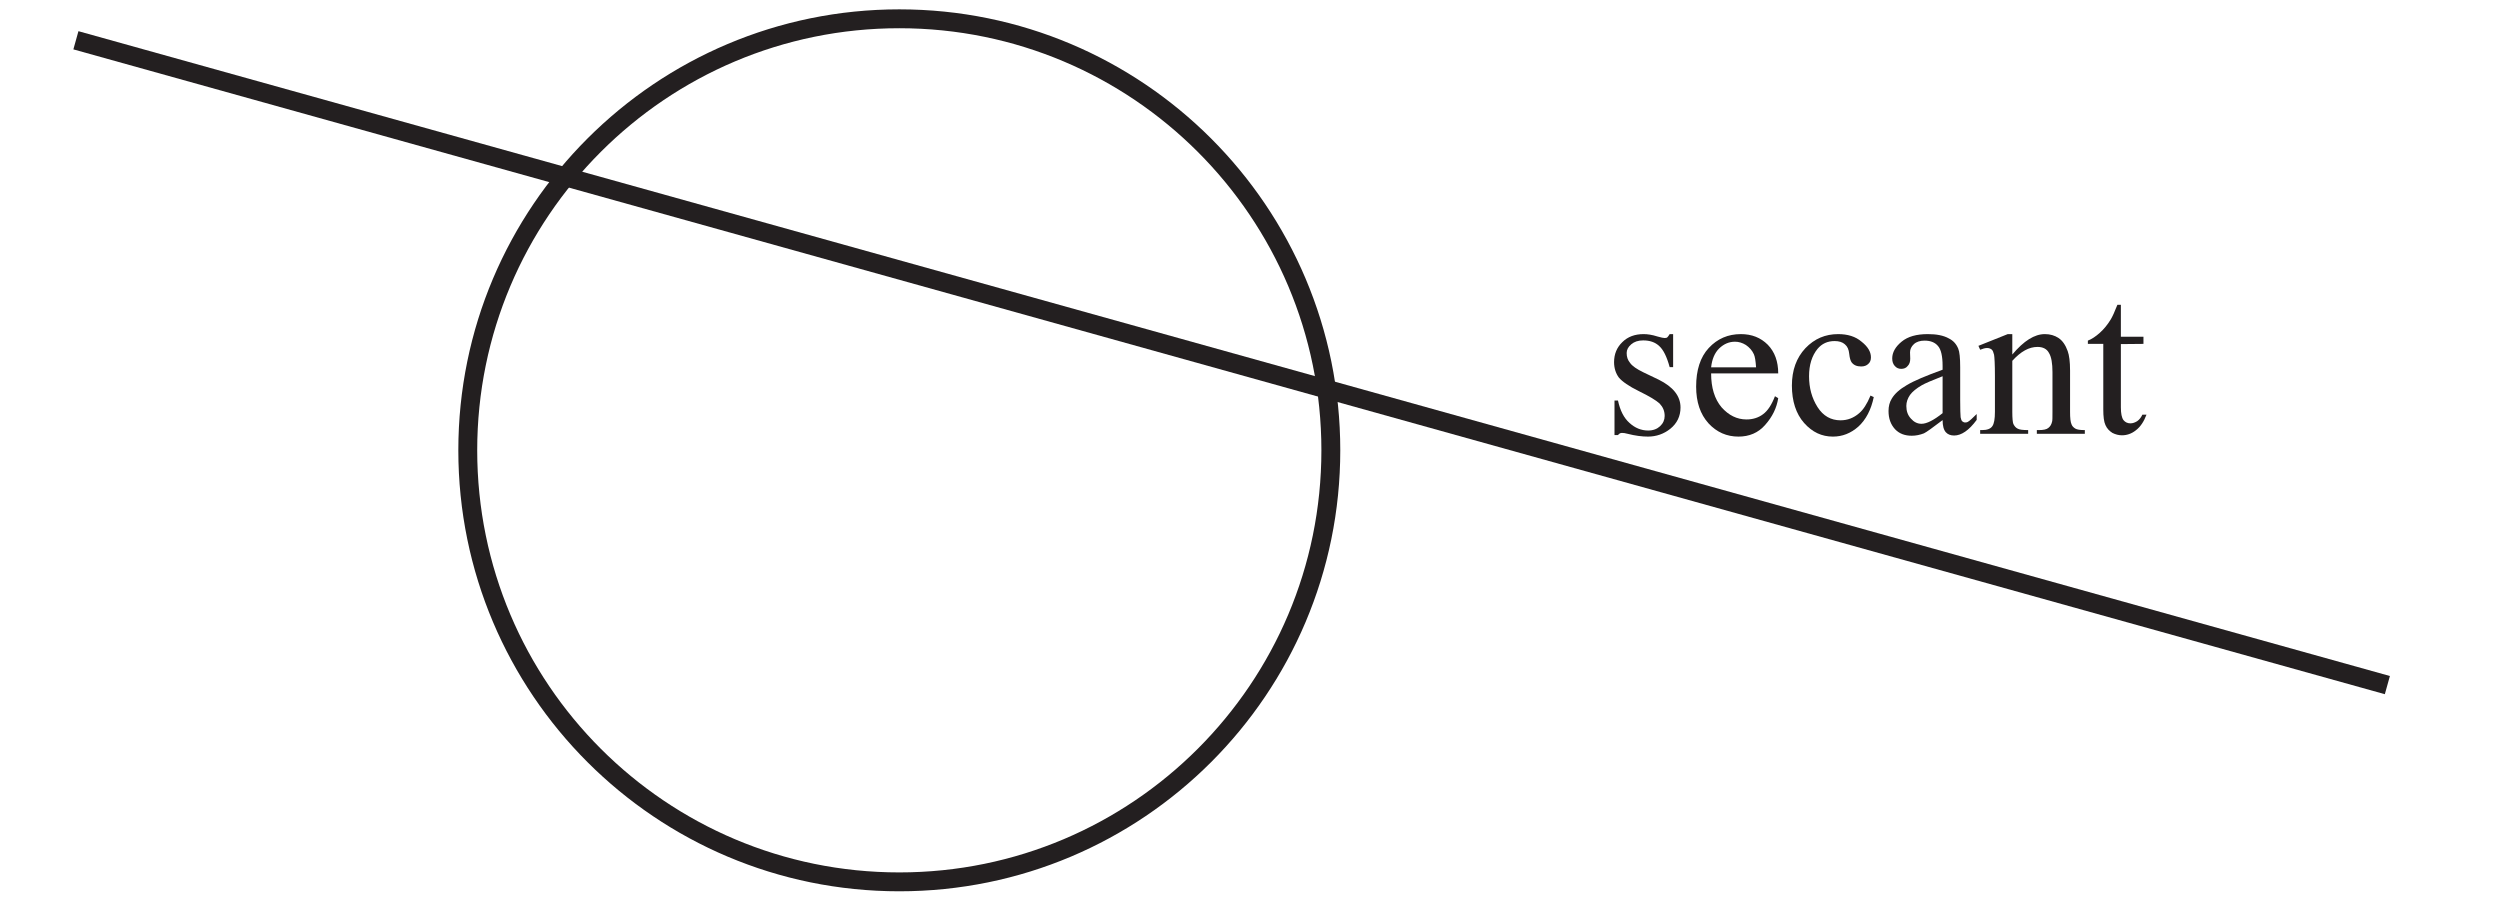
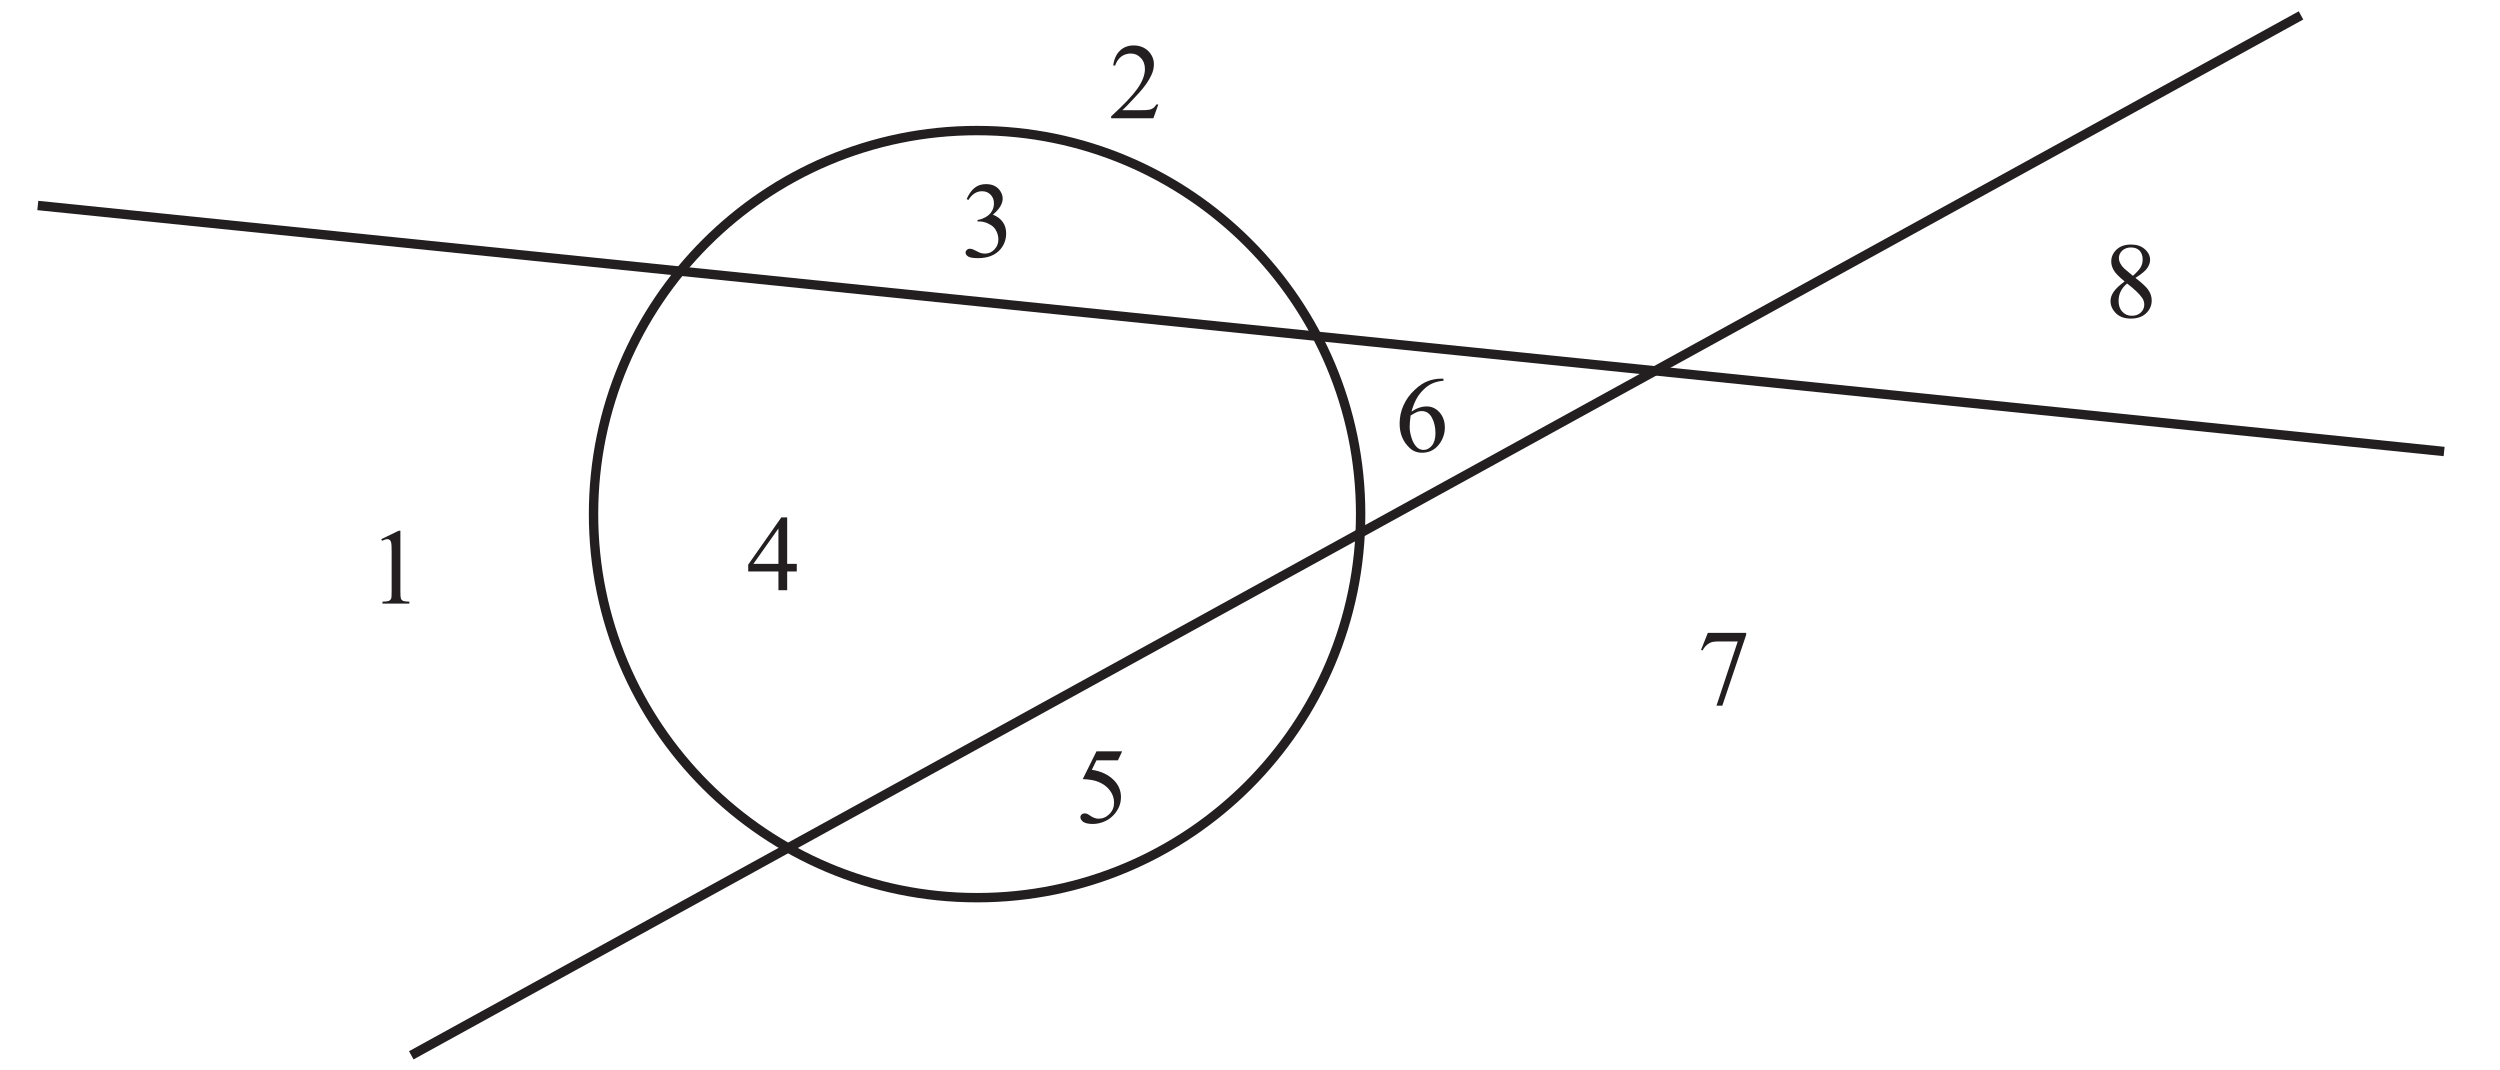
- <svg xmlns="http://www.w3.org/2000/svg" xmlns:xlink="http://www.w3.org/1999/xlink" data-id="0607_2022MJ_63_q05_diagram1" data-width-mm="46.71" data-height-mm="17.0" data-measure="false" data-source="0607/63 MJ 2022 p8" version="1.1" width="132.4" height="48.2" viewBox="0 0 132.4 48.2">
+ <svg xmlns="http://www.w3.org/2000/svg" xmlns:xlink="http://www.w3.org/1999/xlink" data-id="0607_2022MJ_63_q05_diagram1" data-width-mm="93.98" data-height-mm="40.22" data-measure="false" data-source="0607/63 MJ 2022 p8" version="1.1" width="266.4" height="114" viewBox="0 0 266.4 114">
  <defs>
    <clipPath id="clip_1">
-       <path transform="matrix(1,0,0,-1,-419.099,725.490)" d="M419.1 677.290H551.5V725.49H419.1Z" />
+       <path transform="matrix(1,0,0,-1,-165.399,638.19)" d="M165.4 524.19H431.8V638.19H165.4Z" />
    </clipPath>
    <clipPath id="clip_2">
-       <path transform="matrix(1,0,0,-1,-419.099,725.490)" d="M0 0H595.276V841.89H0Z" />
+       <path transform="matrix(1,0,0,-1,-165.399,638.19)" d="M0 0H595.276V841.89H0Z" />
    </clipPath>
    <clipPath id="clip_3">
-       <path transform="matrix(1,0,0,-1,-419.099,725.490)" d="M0 0H595.276V841.89H0Z" />
+       <path transform="matrix(1,0,0,-1,-165.399,638.19)" d="M0 0H595.276V841.89H0Z" />
    </clipPath>
    <clipPath id="clip_4">
-       <path transform="matrix(1,0,0,-1,-419.099,725.490)" d="M422.986 678.286H545.669V724.995H422.986Z" />
+       <path transform="matrix(1,0,0,-1,-165.399,638.19)" d="M422.986 678.286H545.669V724.995H422.986Z" />
    </clipPath>
-     <path id="font_5_86" d="M.320 .459V.307H.304C.291 .355 .275 .387 .256 .404 .237 .422 .212 .430 .182 .430 .159 .430 .141 .424 .127 .412 .113 .400 .106 .387 .106 .372 .106 .354 .111 .339 .122 .326 .132 .312 .152 .298 .183 .283L.254 .249C.320 .216 .354 .174 .354 .121 .354 .081 .338 .048 .307 .023 .277-.001 .242-.013 .204-.013 .177-.013 .145-.009 .110 .000 .100 .003 .091 .004 .084 .004 .076 .004 .071 .000 .066-.006H.050V.153H.066C.076 .107 .093 .073 .119 .050 .144 .027 .173 .015 .205 .015 .228 .015 .246 .022 .260 .035 .274 .048 .281 .064 .281 .082 .281 .105 .273 .123 .258 .139 .242 .154 .210 .173 .163 .196 .116 .219 .085 .241 .070 .259 .056 .278 .048 .302 .048 .330 .048 .367 .061 .398 .086 .422 .111 .447 .144 .459 .184 .459 .202 .459 .223 .456 .248 .448 .265 .443 .276 .441 .281 .441 .286 .441 .291 .442 .293 .444 .296 .447 .300 .452 .304 .459H.320Z" />
-     <path id="font_5_72" d="M.106 .278C.106 .212 .122 .160 .154 .122 .187 .085 .225 .066 .269 .066 .298 .066 .324 .074 .345 .090 .367 .106 .385 .134 .400 .173L.415 .164C.408 .119 .388 .078 .355 .041 .323 .004 .281-.013 .232-.013 .178-.013 .132 .007 .094 .048 .056 .090 .037 .146 .037 .217 .037 .293 .056 .353 .095 .395 .135 .438 .184 .459 .243 .459 .293 .459 .334 .443 .367 .410 .399 .377 .415 .333 .415 .278H.106M.106 .306H.313C.311 .335 .308 .355 .303 .366 .295 .384 .282 .398 .266 .409 .250 .419 .233 .424 .216 .424 .189 .424 .165 .414 .143 .393 .122 .372 .110 .343 .106 .306Z" />
-     <path id="font_5_70" d="M.411 .169C.399 .111 .375 .065 .340 .033 .305 .002 .266-.013 .223-.013 .172-.013 .128 .007 .090 .050 .053 .092 .034 .150 .034 .222 .034 .293 .055 .350 .096 .394 .138 .438 .188 .459 .247 .459 .291 .459 .327 .448 .355 .424 .384 .401 .398 .377 .398 .352 .398 .339 .394 .329 .386 .322 .378 .314 .367 .310 .353 .310 .333 .310 .319 .316 .309 .329 .304 .336 .300 .349 .298 .368 .296 .388 .290 .402 .278 .412 .267 .422 .251 .427 .231 .427 .198 .427 .172 .415 .152 .391 .126 .359 .113 .317 .113 .265 .113 .211 .126 .164 .152 .123 .178 .082 .214 .062 .258 .062 .290 .062 .319 .073 .344 .095 .362 .110 .380 .137 .396 .176L.411 .169Z" />
-     <path id="font_5_68" d="M.284 .063C.238 .028 .209 .007 .198 .002 .180-.005 .161-.009 .142-.009 .111-.009 .085 .000 .065 .021 .045 .043 .035 .070 .035 .105 .035 .127 .040 .146 .050 .162 .063 .184 .086 .205 .119 .224 .152 .244 .207 .267 .284 .295V.313C.284 .357 .277 .388 .263 .404 .249 .421 .228 .429 .201 .429 .181 .429 .164 .424 .152 .413 .140 .402 .134 .389 .134 .375L.135 .346C.135 .331 .131 .320 .123 .312 .116 .303 .106 .299 .093 .299 .081 .299 .071 .304 .064 .312 .056 .321 .052 .332 .052 .347 .052 .375 .067 .401 .095 .424 .124 .448 .164 .459 .216 .459 .256 .459 .288 .453 .313 .439 .333 .429 .347 .414 .356 .392 .362 .378 .365 .350 .365 .306V.155C.365 .112 .366 .086 .367 .076 .369 .067 .371 .060 .375 .057 .379 .054 .383 .052 .388 .052 .393 .052 .398 .053 .402 .056 .409 .060 .422 .072 .441 .091V.064C.405 .015 .370-.008 .337-.008 .321-.008 .308-.003 .299 .007 .289 .018 .284 .037 .284 .063M.284 .095V.265C.235 .246 .203 .232 .189 .224 .163 .209 .145 .194 .134 .179 .123 .163 .117 .146 .117 .128 .117 .104 .124 .085 .138 .070 .152 .054 .168 .046 .187 .046 .211 .046 .244 .063 .284 .095Z" />
-     <path id="font_5_81" d="M.161 .365C.214 .428 .263 .459 .311 .459 .335 .459 .356 .453 .374 .441 .392 .429 .406 .409 .416 .381 .423 .362 .427 .332 .427 .291V.101C.427 .073 .429 .053 .434 .043 .437 .035 .443 .029 .451 .024 .459 .019 .474 .017 .495 .017V0H.274V.017H.283C.304 .017 .319 .020 .327 .027 .335 .033 .341 .042 .344 .055 .346 .060 .346 .075 .346 .101V.284C.346 .324 .341 .354 .330 .372 .320 .391 .302 .400 .277 .400 .238 .400 .200 .379 .161 .336V.101C.161 .071 .163 .052 .166 .045 .171 .035 .177 .028 .185 .024 .193 .019 .209 .017 .234 .017V0H.013V.017H.022C.045 .017 .061 .023 .069 .035 .077 .046 .081 .068 .081 .101V.266C.081 .320 .079 .353 .077 .364 .074 .376 .071 .384 .066 .388 .061 .392 .054 .395 .045 .395 .036 .395 .025 .392 .013 .387L.005 .405 .140 .459H.161V.365Z" />
-     <path id="font_5_87" d="M.161 .594V.447H.265V.414L.161 .413V.122C.161 .093 .165 .074 .173 .063 .181 .053 .192 .048 .205 .048 .216 .048 .226 .052 .236 .058 .246 .065 .254 .075 .260 .088H.279C.267 .056 .251 .032 .230 .016 .210 .000 .188-.007 .166-.007 .151-.007 .136-.003 .122 .004 .108 .013 .097 .024 .090 .040 .083 .055 .080 .079 .080 .112V.414H.009V.429C.027 .436 .045 .448 .064 .465 .083 .482 .100 .503 .114 .526 .122 .539 .132 .561 .145 .594H.161Z" />
+     <clipPath id="clip_5">
+       <path transform="matrix(1,0,0,-1,-165.399,638.19)" d="M169.379 525.298H425.897V636.987H169.379Z" />
+     </clipPath>
    <clipPath id="clip_6">
-       <path transform="matrix(1,0,0,-1,-419.099,725.490)" d="M169.379 525.298H425.897V636.987H169.379Z" />
+       <path transform="matrix(1,0,0,-1,-165.399,638.19)" d="M169.379 525.298H425.897V636.987H169.379Z" />
    </clipPath>
-     <clipPath id="clip_7">
-       <path transform="matrix(1,0,0,-1,-419.099,725.490)" d="M169.379 525.298H425.897V636.987H169.379Z" />
-     </clipPath>
+     <path id="font_7_21" d="M.458 .128 .412 0H.021V.018C.136 .123 .217 .208 .264 .274 .311 .341 .334 .402 .334 .457 .334 .498 .321 .533 .295 .560 .270 .587 .239 .600 .203 .600 .171 .600 .141 .591 .115 .572 .090 .553 .070 .525 .058 .489H.040C.048 .549 .069 .595 .103 .627 .136 .659 .179 .675 .229 .675 .283 .675 .328 .658 .364 .624 .399 .589 .417 .548 .417 .501 .417 .468 .410 .434 .394 .401 .370 .348 .331 .292 .277 .233 .196 .145 .145 .092 .125 .075H.298C.333 .075 .358 .076 .372 .079 .386 .081 .399 .086 .410 .094 .422 .102 .431 .114 .440 .128H.458Z" />
+     <path id="font_7_25" d="M.448 .675V.656C.405 .652 .370 .643 .343 .630 .315 .618 .288 .598 .262 .572 .235 .546 .213 .516 .196 .484 .179 .452 .164 .414 .152 .370 .199 .402 .246 .418 .293 .418 .339 .418 .378 .400 .411 .364 .444 .327 .461 .280 .461 .223 .461 .167 .444 .117 .411 .071 .370 .016 .317-.011 .250-.011 .205-.011 .167 .003 .135 .033 .073 .091 .042 .166 .042 .259 .042 .319 .054 .375 .078 .428 .102 .482 .136 .529 .180 .570 .224 .612 .266 .639 .307 .654 .347 .668 .385 .675 .419 .675H.448M.144 .334C.138 .290 .135 .254 .135 .227 .135 .196 .141 .162 .153 .125 .164 .089 .181 .060 .204 .038 .221 .023 .241 .015 .265 .015 .293 .015 .318 .028 .341 .055 .363 .082 .374 .120 .374 .170 .374 .225 .363 .274 .341 .314 .319 .355 .287 .375 .247 .375 .234 .375 .221 .373 .207 .368 .193 .362 .172 .351 .144 .334Z" />
+     <path id="font_7_27" d="M.191 .333C.139 .376 .105 .410 .090 .437 .075 .463 .067 .490 .067 .518 .067 .561 .084 .598 .117 .629 .150 .660 .194 .675 .25 .675 .303 .675 .346 .661 .378 .632 .411 .603 .427 .570 .427 .533 .427 .508 .418 .483 .401 .457 .383 .431 .347 .401 .291 .366 .348 .322 .386 .287 .405 .262 .430 .229 .442 .194 .442 .157 .442 .110 .424 .070 .389 .037 .353 .004 .307-.011 .249-.011 .186-.011 .137 .007 .102 .047 .074 .078 .060 .113 .060 .150 .060 .180 .070 .209 .090 .238 .109 .266 .143 .298 .191 .333M.268 .385C.307 .421 .332 .448 .342 .469 .353 .489 .358 .512 .358 .538 .358 .572 .348 .599 .329 .619 .310 .638 .284 .648 .250 .648 .217 .648 .190 .638 .169 .619 .149 .600 .138 .577 .138 .551 .138 .534 .142 .517 .151 .500 .160 .483 .172 .467 .188 .452L.268 .385M.214 .314C.187 .292 .167 .267 .154 .240 .141 .213 .135 .184 .135 .153 .135 .111 .146 .078 .169 .053 .192 .028 .221 .015 .257 .015 .292 .015 .320 .025 .341 .045 .362 .065 .373 .089 .373 .117 .373 .140 .367 .161 .354 .180 .331 .214 .285 .259 .214 .314Z" />
+     <path id="font_7_26" d="M.100 .662H.455V.643L.234-.013H.180L.377 .582H.195C.159 .582 .132 .577 .117 .568 .089 .553 .067 .530 .051 .499L.037 .504 .100 .662Z" />
+     <path id="font_7_24" d="M.434 .662 .395 .579H.196L.153 .491C.239 .478 .307 .446 .358 .394 .401 .350 .423 .298 .423 .238 .423 .203 .416 .171 .402 .141 .387 .111 .370 .086 .348 .065 .327 .044 .303 .027 .276 .015 .239-.002 .201-.011 .161-.011 .121-.011 .093-.004 .074 .008 .056 .022 .047 .036 .047 .053 .047 .062 .051 .070 .059 .077 .066 .084 .076 .087 .087 .087 .095 .087 .103 .086 .109 .083 .115 .081 .126 .074 .142 .063 .166 .047 .191 .038 .216 .038 .254 .038 .287 .052 .316 .081 .345 .110 .359 .145 .359 .186 .359 .227 .347 .264 .321 .299 .295 .334 .260 .360 .214 .379 .179 .394 .131 .402 .069 .405L.196 .662H.434Z" />
+     <path id="font_7_23" d="M.465 .244V.174H.376V0H.295V.174H.015V.237L.322 .675H.376V.244H.465M.295 .244V.572L.063 .244H.295Z" />
+     <path id="font_7_22" d="M.050 .536C.069 .580 .093 .615 .122 .639 .151 .663 .187 .675 .229 .675 .283 .675 .323 .658 .352 .624 .373 .598 .384 .570 .384 .541 .384 .493 .354 .443 .293 .392 .334 .376 .364 .353 .385 .323 .406 .294 .416 .259 .416 .219 .416 .161 .398 .112 .362 .070 .314 .015 .245-.011 .155-.011 .111-.011 .080-.006 .064 .004 .048 .015 .040 .027 .040 .040 .040 .049 .044 .058 .052 .065 .059 .072 .068 .076 .079 .076 .087 .076 .096 .074 .104 .072 .110 .070 .122 .064 .142 .054 .161 .044 .175 .038 .182 .036 .194 .033 .207 .031 .221 .031 .254 .031 .283 .044 .307 .069 .332 .095 .344 .125 .344 .161 .344 .186 .339 .211 .327 .236 .319 .254 .309 .268 .299 .277 .285 .290 .266 .302 .242 .313 .217 .323 .192 .329 .167 .329H.151V.343C.177 .346 .203 .356 .229 .371 .255 .386 .273 .405 .285 .426 .297 .448 .303 .471 .303 .497 .303 .530 .292 .557 .271 .578 .250 .599 .224 .609 .193 .609 .142 .609 .100 .582 .066 .528L.050 .536Z" />
+     <path id="font_7_20" d="M.117 .597 .278 .675H.294V.117C.294 .080 .295 .056 .299 .047 .302 .038 .308 .031 .318 .026 .328 .021 .347 .019 .377 .018V0H.128V.018C.160 .019 .180 .021 .189 .026 .198 .031 .204 .037 .208 .045 .212 .053 .213 .077 .213 .117V.474C.213 .522 .212 .553 .208 .566 .206 .577 .202 .584 .196 .589 .190 .594 .183 .597 .174 .597 .162 .597 .145 .592 .124 .582L.117 .597Z" />
    <clipPath id="clip_8">
-       <path transform="matrix(1,0,0,-1,-419.099,725.490)" d="M209.138 293.998H386.137V470.998H209.138Z" />
+       <path transform="matrix(1,0,0,-1,-165.399,638.19)" d="M209.138 293.998H386.137V470.998H209.138Z" />
    </clipPath>
  </defs>
  <g clip-path="url(#clip_1)">
    <g clip-path="url(#clip_2)">
      <g clip-path="url(#clip_3)" />
-       <g clip-path="url(#clip_4)">
-         <path transform="matrix(1,0,0,-1,70.481,23.849)" stroke-width="1" stroke-linecap="butt" stroke-miterlimit="4" stroke-linejoin="miter" fill="none" stroke="#231f20" d="M0 0C0-12.622-10.232-22.854-22.854-22.854-35.476-22.854-45.708-12.622-45.708 0-45.708 12.622-35.476 22.854-22.854 22.854-10.232 22.854 0 12.622 0 0Z" />
-         <path transform="matrix(1,0,0,-1,4.020,2.133)" stroke-width="1" stroke-linecap="butt" stroke-miterlimit="4" stroke-linejoin="miter" fill="none" stroke="#231f20" d="M0 0 122.415-34.15" />
+       <g clip-path="url(#clip_4)" />
+       <g clip-path="url(#clip_5)">
+         <path transform="matrix(1,0,0,-1,144.989,54.784)" stroke-width="1" stroke-linecap="butt" stroke-miterlimit="10" stroke-linejoin="miter" fill="none" stroke="#231f20" d="M0 0C0-22.573-18.299-40.871-40.871-40.871-63.444-40.871-81.742-22.573-81.742 0-81.742 22.572-63.444 40.871-40.871 40.871-18.299 40.871 0 22.572 0 0Z" />
+         <path transform="matrix(1,0,0,-1,43.826,112.454)" stroke-width="1" stroke-linecap="butt" stroke-miterlimit="10" stroke-linejoin="miter" fill="none" stroke="#231f20" d="M0 0 201.368 110.812" />
+         <path transform="matrix(1,0,0,-1,4.029,21.898)" stroke-width="1" stroke-linecap="butt" stroke-miterlimit="10" stroke-linejoin="miter" fill="none" stroke="#231f20" d="M0 0 256.416-26.214" />
      </g>
-       <use data-text="s" xlink:href="#font_5_86" transform="matrix(11.5,0,0,-11.5,84.929,22.973)" fill="#231f20" />
-       <use data-text="e" xlink:href="#font_5_72" transform="matrix(11.5,0,0,-11.5,89.402,22.973)" fill="#231f20" />
-       <use data-text="c" xlink:href="#font_5_70" transform="matrix(11.5,0,0,-11.5,94.508,22.973)" fill="#231f20" />
-       <use data-text="a" xlink:href="#font_5_68" transform="matrix(11.5,0,0,-11.5,99.614,22.973)" fill="#231f20" />
-       <use data-text="n" xlink:href="#font_5_81" transform="matrix(11.5,0,0,-11.5,104.720,22.973)" fill="#231f20" />
-       <use data-text="t" xlink:href="#font_5_87" transform="matrix(11.5,0,0,-11.5,110.470,22.973)" fill="#231f20" />
-       <g clip-path="url(#clip_6)" />
-       <g clip-path="url(#clip_7)" />
+       <g clip-path="url(#clip_6)">
+         <use data-text="2" xlink:href="#font_7_21" transform="matrix(11.5,0,0,-11.5,118.163,12.604)" fill="#231f20" />
+       </g>
+       <use data-text="6" xlink:href="#font_7_25" transform="matrix(11.5,0,0,-11.5,148.661,48.116)" fill="#231f20" />
+       <use data-text="8" xlink:href="#font_7_27" transform="matrix(11.5,0,0,-11.5,224.204,33.821)" fill="#231f20" />
+       <use data-text="7" xlink:href="#font_7_26" transform="matrix(11.5,0,0,-11.5,180.838,75.049)" fill="#231f20" />
+       <use data-text="5" xlink:href="#font_7_24" transform="matrix(11.5,0,0,-11.5,114.586,87.676)" fill="#231f20" />
+       <use data-text="4" xlink:href="#font_7_23" transform="matrix(11.5,0,0,-11.5,79.557,62.893)" fill="#231f20" />
+       <use data-text="3" xlink:href="#font_7_22" transform="matrix(11.5,0,0,-11.5,102.431,27.381)" fill="#231f20" />
+       <use data-text="1" xlink:href="#font_7_20" transform="matrix(11.5,0,0,-11.5,39.284,64.319)" fill="#231f20" />
      <g clip-path="url(#clip_8)" />
    </g>
  </g>
</svg>
